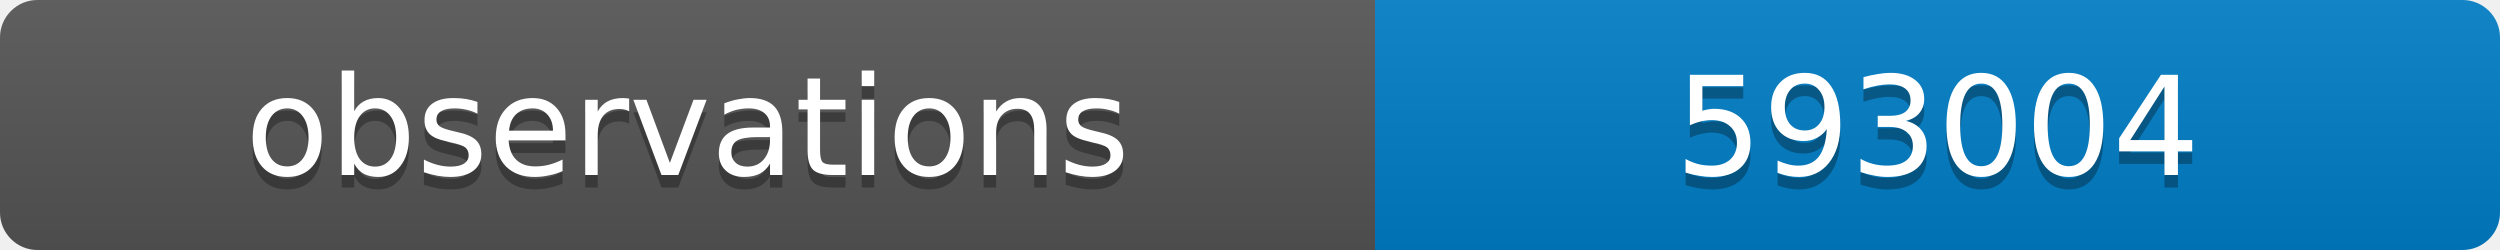
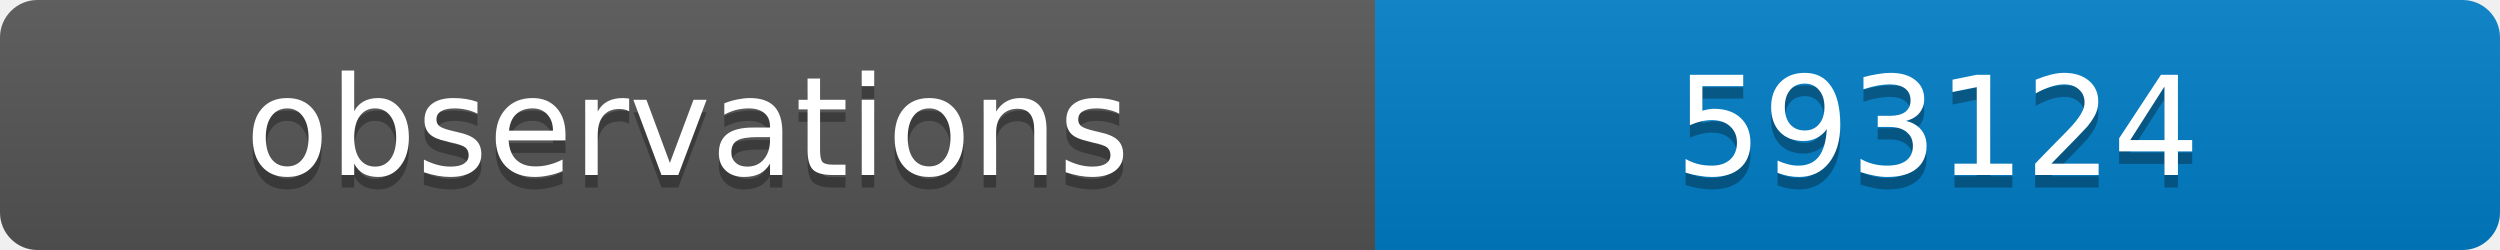
<svg xmlns="http://www.w3.org/2000/svg" width="200" height="20">
  <linearGradient id="b" x2="0" y2="100%">
    <stop offset="0" stop-color="#bbb" stop-opacity=".1" />
    <stop offset="1" stop-opacity=".1" />
  </linearGradient>
  <clipPath id="a">
    <rect width="200" height="20" rx="3" fill="#fff" />
  </clipPath>
  <g clip-path="url(#a)">
    <path fill="#555" d="M0 0h110v20H0z" />
    <path fill="#007ec6" d="M110 0h90v20H110z" />
    <path fill="url(#b)" d="M0 0h200v20H0z" />
  </g>
  <g fill="#fff" text-anchor="middle" font-family="DejaVu Sans,Verdana,Geneva,sans-serif" font-size="11">
    <text x="55" y="15" fill="#010101" fill-opacity=".3">observations</text>
    <text x="55" y="14">observations</text>
-     <text x="155" y="15" fill="#010101" fill-opacity=".3">593004</text>
-     <text x="155" y="14">593004</text>
+     <text x="155" y="15" fill="#010101" fill-opacity=".3">593124</text>
+     <text x="155" y="14">593124</text>
  </g>
</svg>
